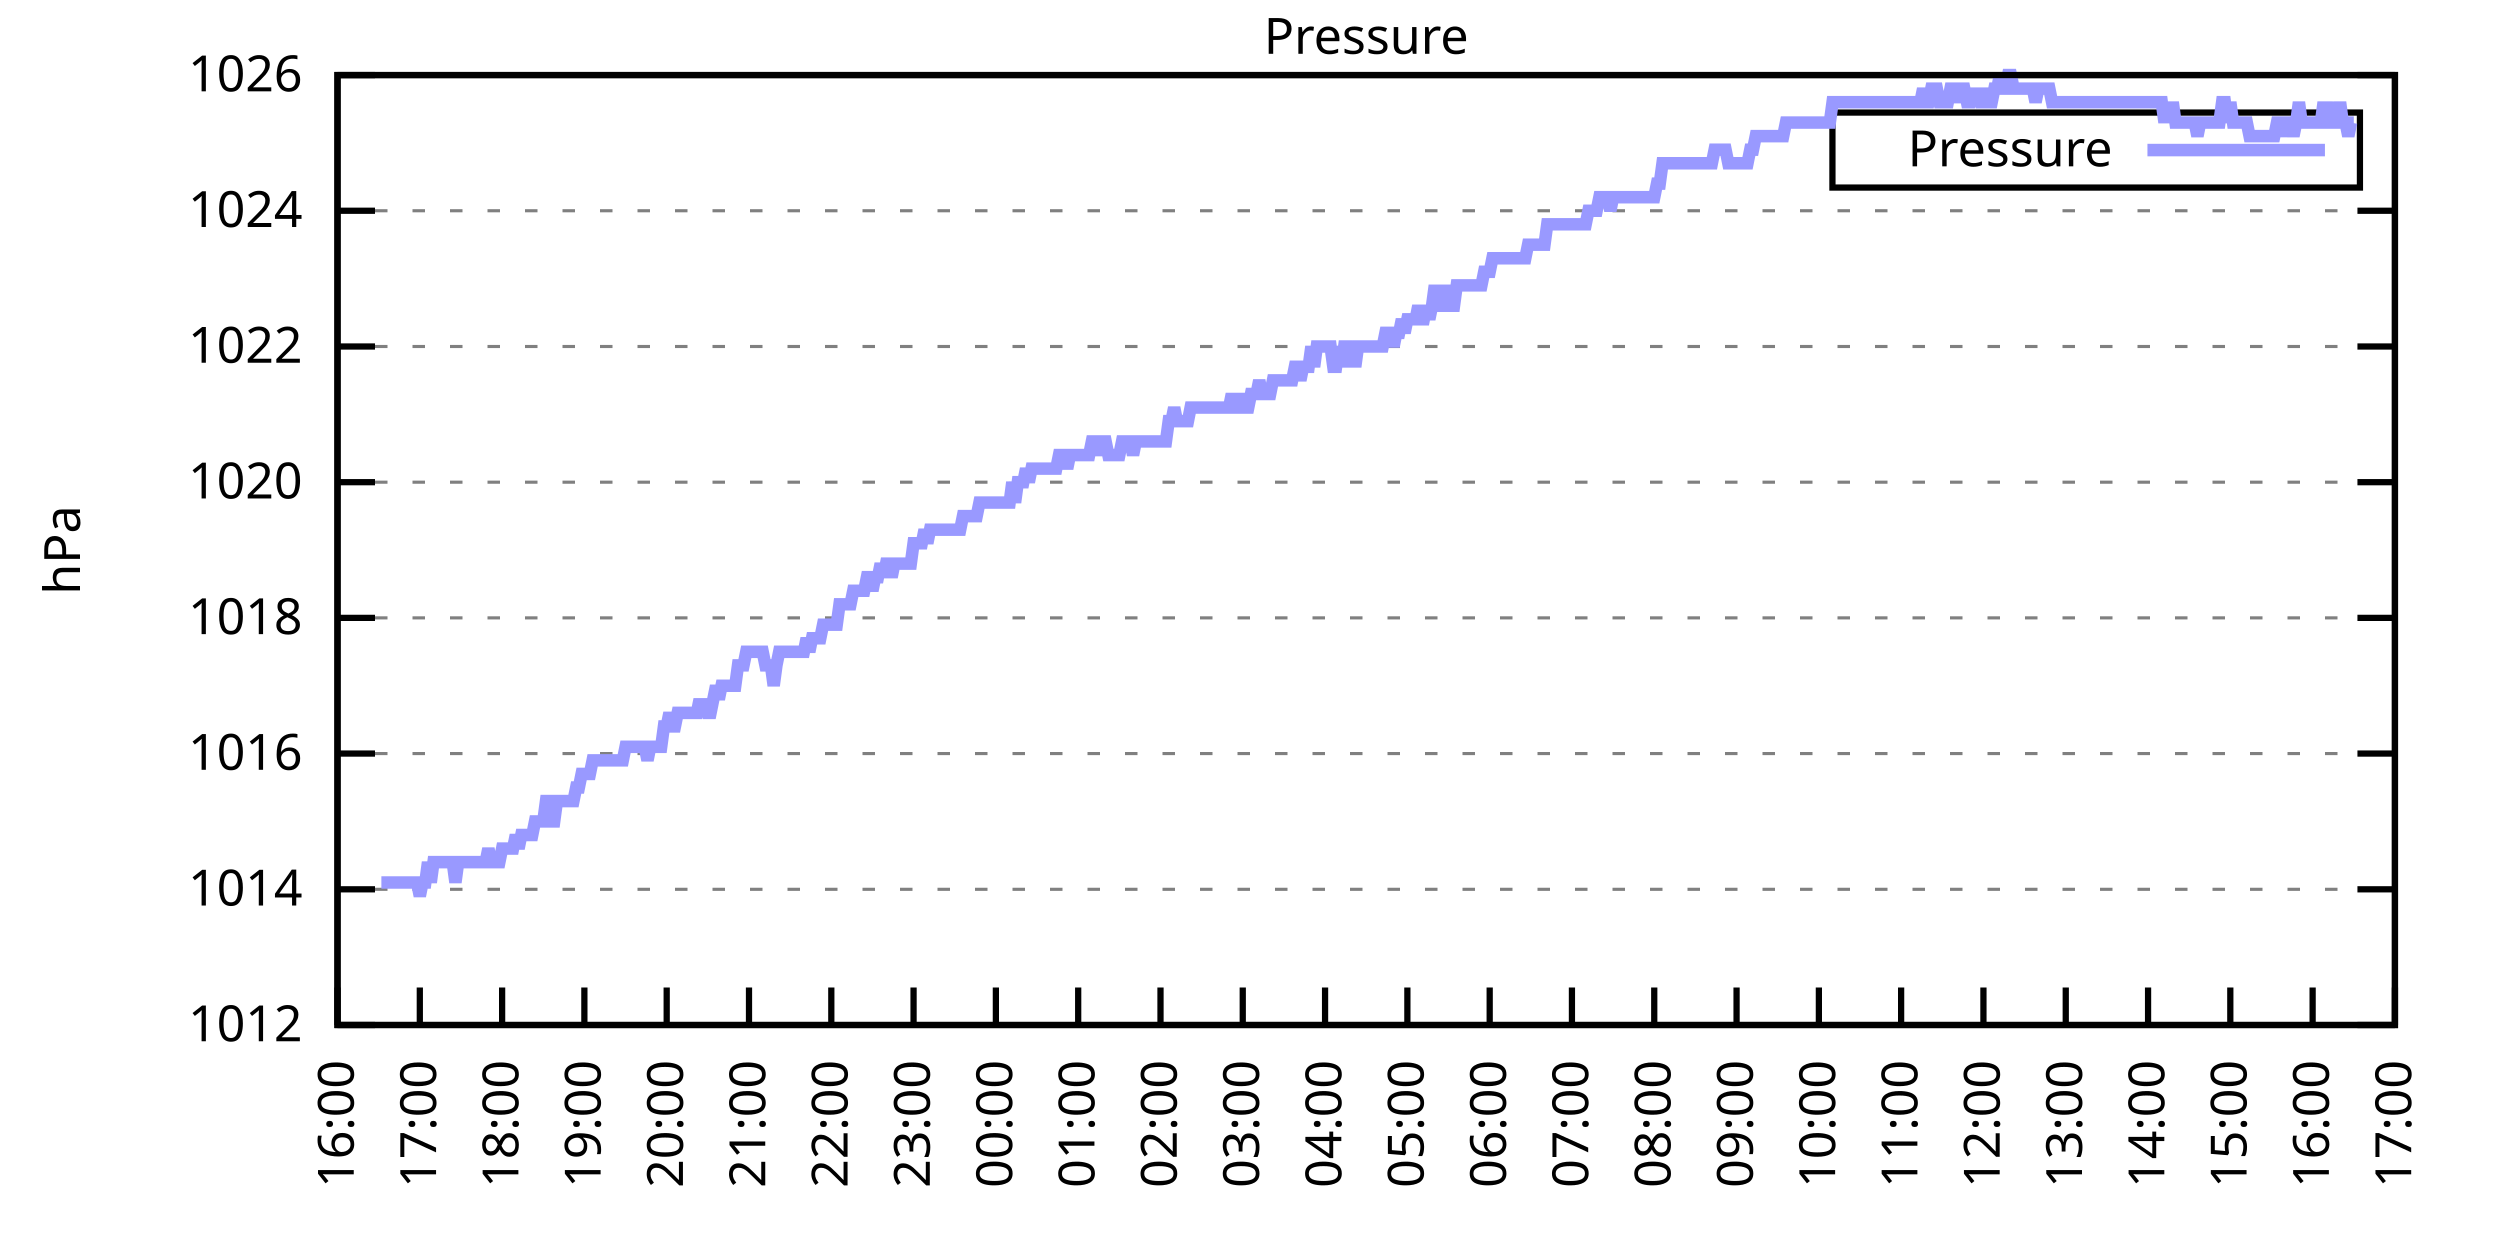
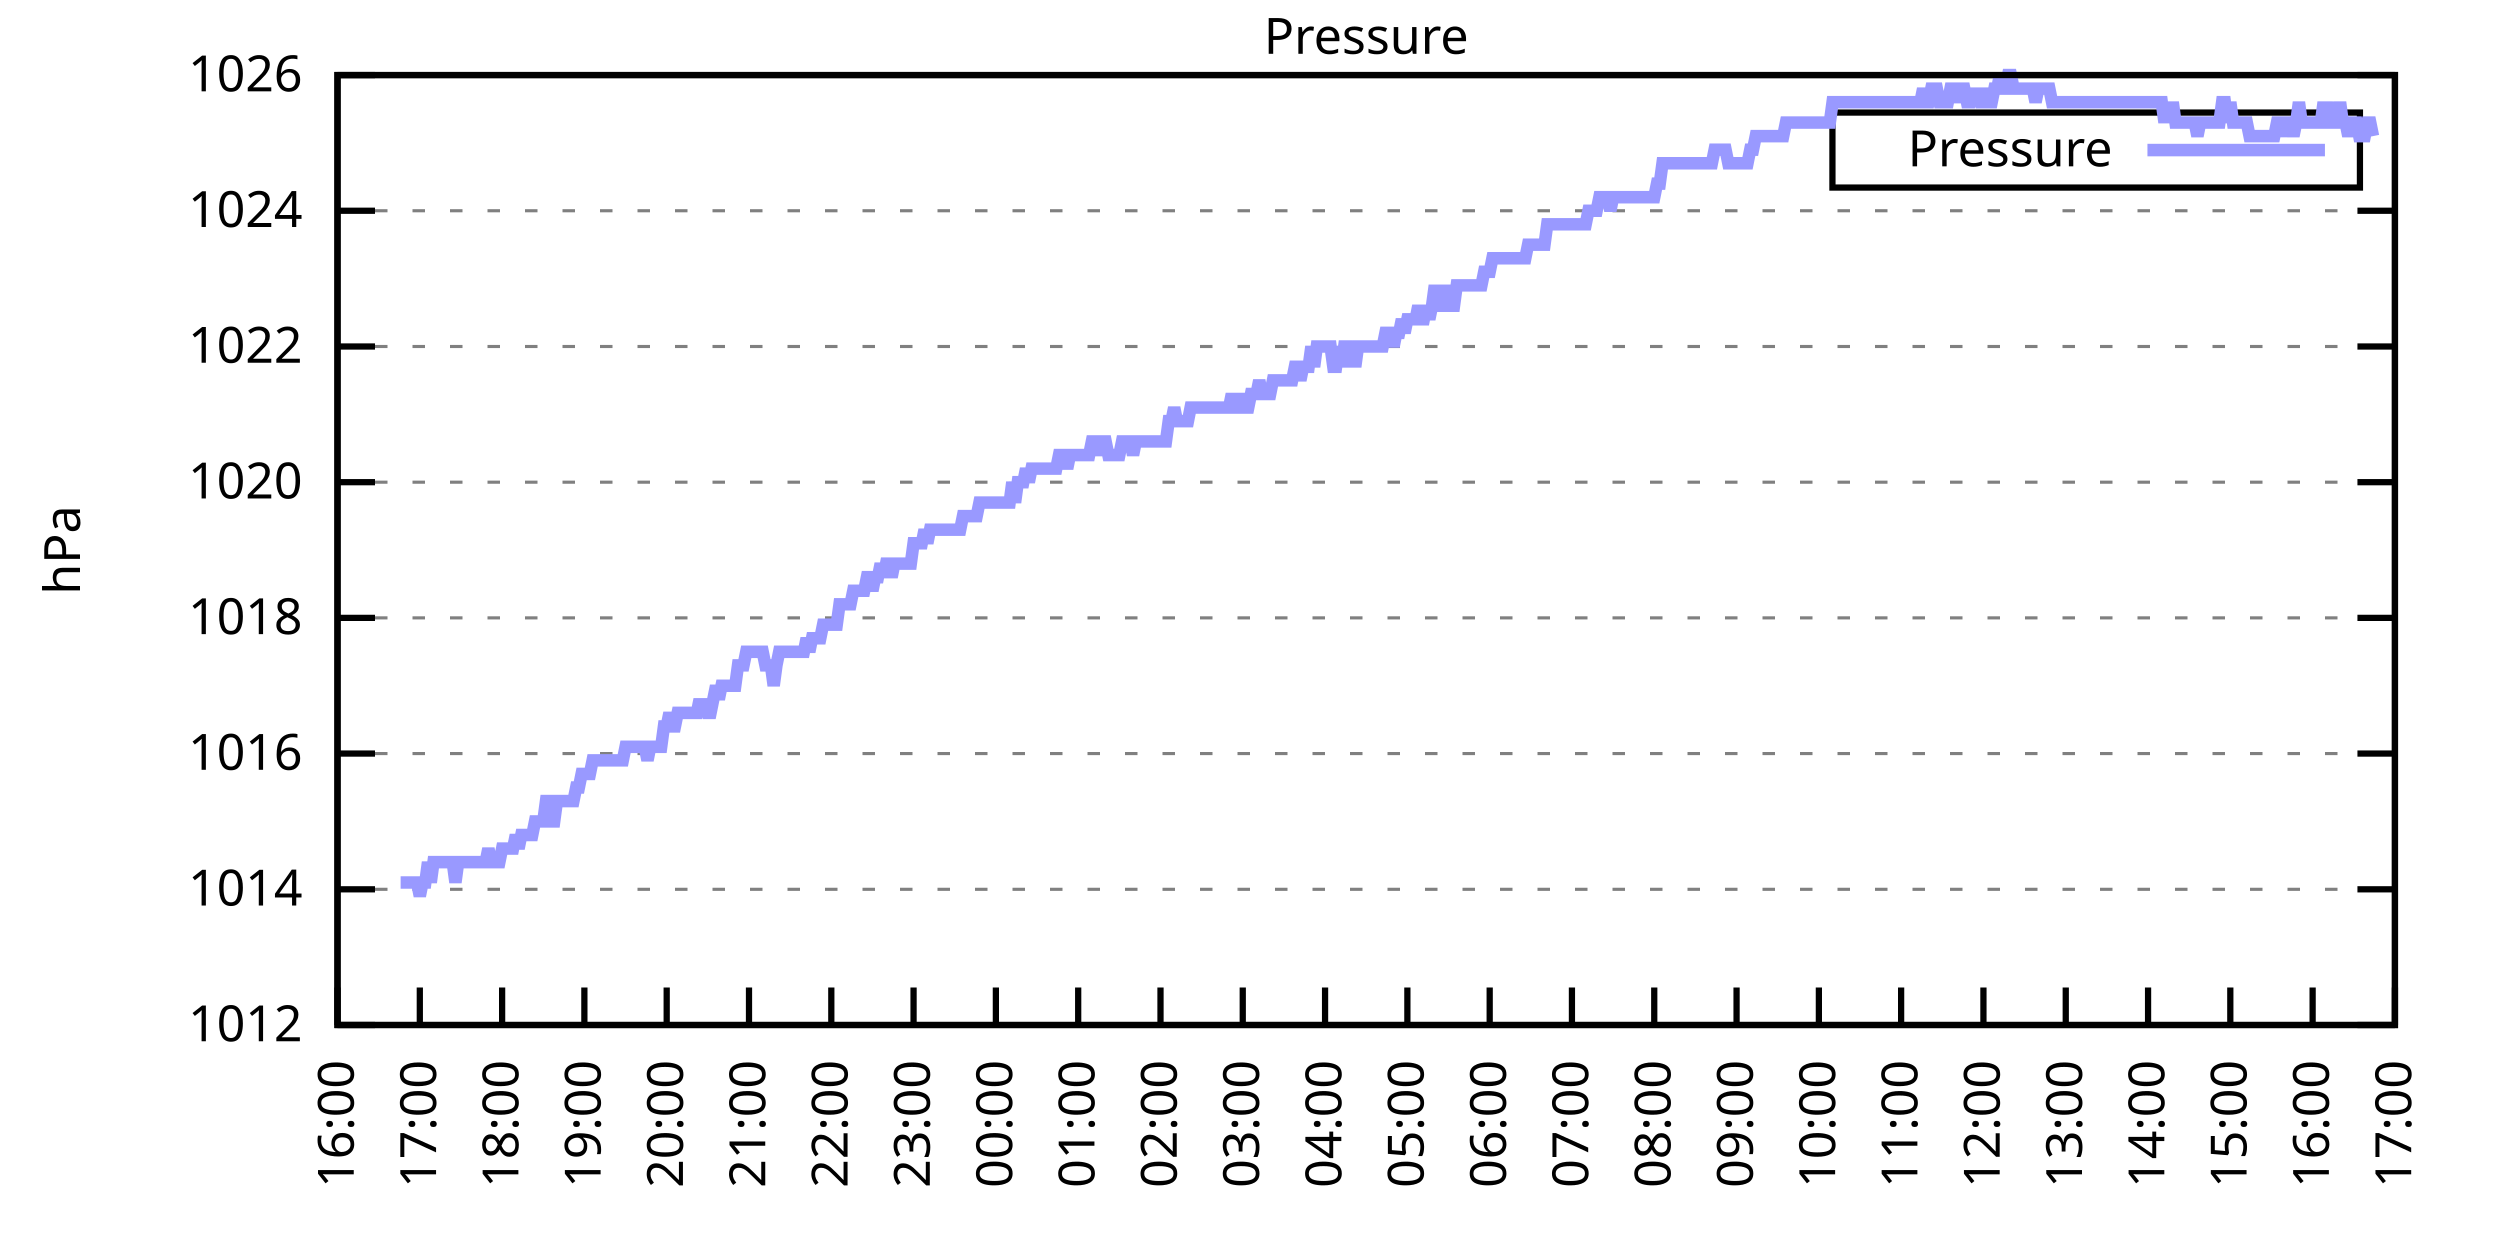
<svg xmlns="http://www.w3.org/2000/svg" xmlns:xlink="http://www.w3.org/1999/xlink" width="400" height="200" viewBox="0 0 400 200">
  <g id="gnuplot_canvas">
    <rect x="0" y="0" width="400" height="200" fill="none" />
    <defs>
      <circle id="gpDot" r="0.5" stroke-width="0.5" stroke="currentColor" />
      <path id="gpPt0" stroke-width="0.333" stroke="currentColor" d="M-1,0 h2 M0,-1 v2" />
      <path id="gpPt1" stroke-width="0.333" stroke="currentColor" d="M-1,-1 L1,1 M1,-1 L-1,1" />
      <path id="gpPt2" stroke-width="0.333" stroke="currentColor" d="M-1,0 L1,0 M0,-1 L0,1 M-1,-1 L1,1 M-1,1 L1,-1" />
      <rect id="gpPt3" stroke-width="0.333" stroke="currentColor" x="-1" y="-1" width="2" height="2" />
      <rect id="gpPt4" stroke-width="0.333" stroke="currentColor" fill="currentColor" x="-1" y="-1" width="2" height="2" />
      <circle id="gpPt5" stroke-width="0.333" stroke="currentColor" cx="0" cy="0" r="1" />
      <use xlink:href="#gpPt5" id="gpPt6" fill="currentColor" stroke="none" />
      <path id="gpPt7" stroke-width="0.333" stroke="currentColor" d="M0,-1.33 L-1.33,0.67 L1.33,0.67 z" />
      <use xlink:href="#gpPt7" id="gpPt8" fill="currentColor" stroke="none" />
      <use xlink:href="#gpPt7" id="gpPt9" stroke="currentColor" transform="rotate(180)" />
      <use xlink:href="#gpPt9" id="gpPt10" fill="currentColor" stroke="none" />
      <use xlink:href="#gpPt3" id="gpPt11" stroke="currentColor" transform="rotate(45)" />
      <use xlink:href="#gpPt11" id="gpPt12" fill="currentColor" stroke="none" />
      <path id="gpPt13" stroke-width="0.333" stroke="currentColor" d="M0,1.330 L1.265,0.411 L0.782,-1.067 L-0.782,-1.076 L-1.265,0.411 z" />
      <use xlink:href="#gpPt13" id="gpPt14" fill="currentColor" stroke="none" />
      <filter id="textbox" filterUnits="objectBoundingBox" x="0" y="0" height="1" width="1">
        <feFlood flood-color="white" flood-opacity="1" result="bgnd" />
        <feComposite in="SourceGraphic" in2="bgnd" operator="atop" />
      </filter>
      <filter id="greybox" filterUnits="objectBoundingBox" x="0" y="0" height="1" width="1">
        <feFlood flood-color="lightgrey" flood-opacity="1" result="grey" />
        <feComposite in="SourceGraphic" in2="grey" operator="atop" />
      </filter>
    </defs>
    <g fill="none" color="white" stroke="currentColor" stroke-width="1.00" stroke-linecap="butt" stroke-linejoin="miter">
</g>
    <g fill="none" color="black" stroke="currentColor" stroke-width="1.00" stroke-linecap="butt" stroke-linejoin="miter">
      <g stroke="none" shape-rendering="crispEdges">
        <polygon fill="rgb(255, 255, 255)" points="54.00,164.00 383.18,164.00 383.18,12.02 54.00,12.02 " />
      </g>
    </g>
    <g fill="none" color="black" stroke="currentColor" stroke-width="1.00" stroke-linecap="butt" stroke-linejoin="miter">
</g>
    <g fill="none" color="black" stroke="black" stroke-width="0.50" stroke-linecap="butt" stroke-linejoin="miter">
</g>
    <g fill="none" color="gray" stroke="currentColor" stroke-width="0.50" stroke-linecap="butt" stroke-linejoin="miter">
      <path stroke="gray" stroke-dasharray="2,4" class="gridline" d="M54.00,164.00 L383.19,164.00  " />
    </g>
    <g fill="none" color="gray" stroke="gray" stroke-width="1.00" stroke-linecap="butt" stroke-linejoin="miter">
</g>
    <g fill="none" color="black" stroke="currentColor" stroke-width="1.00" stroke-linecap="butt" stroke-linejoin="miter">
      <path stroke="black" d="M54.00,164.00 L60.00,164.00 M383.19,164.00 L377.19,164.00  " />
      <g transform="translate(48.40,166.60)" stroke="none" fill="black" font-family="Sans" font-size="8.00" text-anchor="end">
        <text>
          <tspan font-family="Sans"> 1012</tspan>
        </text>
      </g>
    </g>
    <g fill="none" color="black" stroke="currentColor" stroke-width="1.00" stroke-linecap="butt" stroke-linejoin="miter">
</g>
    <g fill="none" color="black" stroke="black" stroke-width="0.50" stroke-linecap="butt" stroke-linejoin="miter">
</g>
    <g fill="none" color="gray" stroke="currentColor" stroke-width="0.50" stroke-linecap="butt" stroke-linejoin="miter">
      <path stroke="gray" stroke-dasharray="2,4" class="gridline" d="M54.00,142.29 L383.19,142.29  " />
    </g>
    <g fill="none" color="gray" stroke="gray" stroke-width="1.00" stroke-linecap="butt" stroke-linejoin="miter">
</g>
    <g fill="none" color="black" stroke="currentColor" stroke-width="1.00" stroke-linecap="butt" stroke-linejoin="miter">
      <path stroke="black" d="M54.00,142.29 L60.00,142.29 M383.19,142.29 L377.19,142.29  " />
      <g transform="translate(48.40,144.89)" stroke="none" fill="black" font-family="Sans" font-size="8.00" text-anchor="end">
        <text>
          <tspan font-family="Sans"> 1014</tspan>
        </text>
      </g>
    </g>
    <g fill="none" color="black" stroke="currentColor" stroke-width="1.00" stroke-linecap="butt" stroke-linejoin="miter">
</g>
    <g fill="none" color="black" stroke="black" stroke-width="0.50" stroke-linecap="butt" stroke-linejoin="miter">
</g>
    <g fill="none" color="gray" stroke="currentColor" stroke-width="0.50" stroke-linecap="butt" stroke-linejoin="miter">
      <path stroke="gray" stroke-dasharray="2,4" class="gridline" d="M54.00,120.57 L383.19,120.57  " />
    </g>
    <g fill="none" color="gray" stroke="gray" stroke-width="1.00" stroke-linecap="butt" stroke-linejoin="miter">
</g>
    <g fill="none" color="black" stroke="currentColor" stroke-width="1.00" stroke-linecap="butt" stroke-linejoin="miter">
      <path stroke="black" d="M54.00,120.57 L60.00,120.57 M383.19,120.57 L377.19,120.57  " />
      <g transform="translate(48.40,123.17)" stroke="none" fill="black" font-family="Sans" font-size="8.00" text-anchor="end">
        <text>
          <tspan font-family="Sans"> 1016</tspan>
        </text>
      </g>
    </g>
    <g fill="none" color="black" stroke="currentColor" stroke-width="1.00" stroke-linecap="butt" stroke-linejoin="miter">
</g>
    <g fill="none" color="black" stroke="black" stroke-width="0.50" stroke-linecap="butt" stroke-linejoin="miter">
</g>
    <g fill="none" color="gray" stroke="currentColor" stroke-width="0.50" stroke-linecap="butt" stroke-linejoin="miter">
      <path stroke="gray" stroke-dasharray="2,4" class="gridline" d="M54.00,98.86 L383.19,98.86  " />
    </g>
    <g fill="none" color="gray" stroke="gray" stroke-width="1.00" stroke-linecap="butt" stroke-linejoin="miter">
</g>
    <g fill="none" color="black" stroke="currentColor" stroke-width="1.00" stroke-linecap="butt" stroke-linejoin="miter">
      <path stroke="black" d="M54.00,98.86 L60.00,98.86 M383.19,98.86 L377.19,98.86  " />
      <g transform="translate(48.40,101.46)" stroke="none" fill="black" font-family="Sans" font-size="8.00" text-anchor="end">
        <text>
          <tspan font-family="Sans"> 1018</tspan>
        </text>
      </g>
    </g>
    <g fill="none" color="black" stroke="currentColor" stroke-width="1.00" stroke-linecap="butt" stroke-linejoin="miter">
</g>
    <g fill="none" color="black" stroke="black" stroke-width="0.50" stroke-linecap="butt" stroke-linejoin="miter">
</g>
    <g fill="none" color="gray" stroke="currentColor" stroke-width="0.50" stroke-linecap="butt" stroke-linejoin="miter">
      <path stroke="gray" stroke-dasharray="2,4" class="gridline" d="M54.00,77.15 L383.19,77.15  " />
    </g>
    <g fill="none" color="gray" stroke="gray" stroke-width="1.00" stroke-linecap="butt" stroke-linejoin="miter">
</g>
    <g fill="none" color="black" stroke="currentColor" stroke-width="1.00" stroke-linecap="butt" stroke-linejoin="miter">
      <path stroke="black" d="M54.00,77.15 L60.00,77.15 M383.19,77.15 L377.19,77.15  " />
      <g transform="translate(48.40,79.75)" stroke="none" fill="black" font-family="Sans" font-size="8.00" text-anchor="end">
        <text>
          <tspan font-family="Sans"> 1020</tspan>
        </text>
      </g>
    </g>
    <g fill="none" color="black" stroke="currentColor" stroke-width="1.00" stroke-linecap="butt" stroke-linejoin="miter">
</g>
    <g fill="none" color="black" stroke="black" stroke-width="0.50" stroke-linecap="butt" stroke-linejoin="miter">
</g>
    <g fill="none" color="gray" stroke="currentColor" stroke-width="0.50" stroke-linecap="butt" stroke-linejoin="miter">
      <path stroke="gray" stroke-dasharray="2,4" class="gridline" d="M54.00,55.44 L383.19,55.44  " />
    </g>
    <g fill="none" color="gray" stroke="gray" stroke-width="1.00" stroke-linecap="butt" stroke-linejoin="miter">
</g>
    <g fill="none" color="black" stroke="currentColor" stroke-width="1.00" stroke-linecap="butt" stroke-linejoin="miter">
      <path stroke="black" d="M54.00,55.44 L60.00,55.44 M383.19,55.44 L377.19,55.44  " />
      <g transform="translate(48.40,58.04)" stroke="none" fill="black" font-family="Sans" font-size="8.00" text-anchor="end">
        <text>
          <tspan font-family="Sans"> 1022</tspan>
        </text>
      </g>
    </g>
    <g fill="none" color="black" stroke="currentColor" stroke-width="1.00" stroke-linecap="butt" stroke-linejoin="miter">
</g>
    <g fill="none" color="black" stroke="black" stroke-width="0.50" stroke-linecap="butt" stroke-linejoin="miter">
</g>
    <g fill="none" color="gray" stroke="currentColor" stroke-width="0.50" stroke-linecap="butt" stroke-linejoin="miter">
      <path stroke="gray" stroke-dasharray="2,4" class="gridline" d="M54.00,33.72 L383.19,33.72  " />
    </g>
    <g fill="none" color="gray" stroke="gray" stroke-width="1.00" stroke-linecap="butt" stroke-linejoin="miter">
</g>
    <g fill="none" color="black" stroke="currentColor" stroke-width="1.00" stroke-linecap="butt" stroke-linejoin="miter">
      <path stroke="black" d="M54.00,33.72 L60.00,33.72 M383.19,33.72 L377.19,33.72  " />
      <g transform="translate(48.40,36.32)" stroke="none" fill="black" font-family="Sans" font-size="8.00" text-anchor="end">
        <text>
          <tspan font-family="Sans"> 1024</tspan>
        </text>
      </g>
    </g>
    <g fill="none" color="black" stroke="currentColor" stroke-width="1.00" stroke-linecap="butt" stroke-linejoin="miter">
</g>
    <g fill="none" color="black" stroke="black" stroke-width="0.50" stroke-linecap="butt" stroke-linejoin="miter">
</g>
    <g fill="none" color="gray" stroke="currentColor" stroke-width="0.50" stroke-linecap="butt" stroke-linejoin="miter">
      <path stroke="gray" stroke-dasharray="2,4" class="gridline" d="M54.00,12.01 L383.19,12.01  " />
    </g>
    <g fill="none" color="gray" stroke="gray" stroke-width="1.00" stroke-linecap="butt" stroke-linejoin="miter">
</g>
    <g fill="none" color="black" stroke="currentColor" stroke-width="1.00" stroke-linecap="butt" stroke-linejoin="miter">
      <path stroke="black" d="M54.00,12.01 L60.00,12.01 M383.19,12.01 L377.19,12.01  " />
      <g transform="translate(48.40,14.61)" stroke="none" fill="black" font-family="Sans" font-size="8.00" text-anchor="end">
        <text>
          <tspan font-family="Sans"> 1026</tspan>
        </text>
      </g>
    </g>
    <g fill="none" color="black" stroke="currentColor" stroke-width="1.00" stroke-linecap="butt" stroke-linejoin="miter">
      <path stroke="black" d="M54.00,164.00 L54.00,158.00  " />
      <g transform="translate(56.60,169.60) rotate(270.00)" stroke="none" fill="black" font-family="Sans" font-size="8.00" text-anchor="end">
        <text>
          <tspan font-family="Sans">16:00</tspan>
        </text>
      </g>
    </g>
    <g fill="none" color="black" stroke="currentColor" stroke-width="1.00" stroke-linecap="butt" stroke-linejoin="miter">
      <path stroke="black" d="M67.17,164.00 L67.17,158.00  " />
      <g transform="translate(69.77,169.60) rotate(270.00)" stroke="none" fill="black" font-family="Sans" font-size="8.00" text-anchor="end">
        <text>
          <tspan font-family="Sans">17:00</tspan>
        </text>
      </g>
    </g>
    <g fill="none" color="black" stroke="currentColor" stroke-width="1.00" stroke-linecap="butt" stroke-linejoin="miter">
      <path stroke="black" d="M80.34,164.00 L80.34,158.00  " />
      <g transform="translate(82.94,169.60) rotate(270.00)" stroke="none" fill="black" font-family="Sans" font-size="8.00" text-anchor="end">
        <text>
          <tspan font-family="Sans">18:00</tspan>
        </text>
      </g>
    </g>
    <g fill="none" color="black" stroke="currentColor" stroke-width="1.00" stroke-linecap="butt" stroke-linejoin="miter">
      <path stroke="black" d="M93.50,164.00 L93.50,158.00  " />
      <g transform="translate(96.10,169.60) rotate(270.00)" stroke="none" fill="black" font-family="Sans" font-size="8.00" text-anchor="end">
        <text>
          <tspan font-family="Sans">19:00</tspan>
        </text>
      </g>
    </g>
    <g fill="none" color="black" stroke="currentColor" stroke-width="1.00" stroke-linecap="butt" stroke-linejoin="miter">
      <path stroke="black" d="M106.67,164.00 L106.67,158.00  " />
      <g transform="translate(109.27,169.60) rotate(270.00)" stroke="none" fill="black" font-family="Sans" font-size="8.00" text-anchor="end">
        <text>
          <tspan font-family="Sans">20:00</tspan>
        </text>
      </g>
    </g>
    <g fill="none" color="black" stroke="currentColor" stroke-width="1.00" stroke-linecap="butt" stroke-linejoin="miter">
      <path stroke="black" d="M119.84,164.00 L119.84,158.00  " />
      <g transform="translate(122.44,169.60) rotate(270.00)" stroke="none" fill="black" font-family="Sans" font-size="8.00" text-anchor="end">
        <text>
          <tspan font-family="Sans">21:00</tspan>
        </text>
      </g>
    </g>
    <g fill="none" color="black" stroke="currentColor" stroke-width="1.00" stroke-linecap="butt" stroke-linejoin="miter">
      <path stroke="black" d="M133.01,164.00 L133.01,158.00  " />
      <g transform="translate(135.61,169.60) rotate(270.00)" stroke="none" fill="black" font-family="Sans" font-size="8.00" text-anchor="end">
        <text>
          <tspan font-family="Sans">22:00</tspan>
        </text>
      </g>
    </g>
    <g fill="none" color="black" stroke="currentColor" stroke-width="1.00" stroke-linecap="butt" stroke-linejoin="miter">
      <path stroke="black" d="M146.17,164.00 L146.17,158.00  " />
      <g transform="translate(148.77,169.60) rotate(270.00)" stroke="none" fill="black" font-family="Sans" font-size="8.00" text-anchor="end">
        <text>
          <tspan font-family="Sans">23:00</tspan>
        </text>
      </g>
    </g>
    <g fill="none" color="black" stroke="currentColor" stroke-width="1.00" stroke-linecap="butt" stroke-linejoin="miter">
      <path stroke="black" d="M159.34,164.00 L159.34,158.00  " />
      <g transform="translate(161.94,169.60) rotate(270.00)" stroke="none" fill="black" font-family="Sans" font-size="8.00" text-anchor="end">
        <text>
          <tspan font-family="Sans">00:00</tspan>
        </text>
      </g>
    </g>
    <g fill="none" color="black" stroke="currentColor" stroke-width="1.00" stroke-linecap="butt" stroke-linejoin="miter">
      <path stroke="black" d="M172.51,164.00 L172.51,158.00  " />
      <g transform="translate(175.11,169.60) rotate(270.00)" stroke="none" fill="black" font-family="Sans" font-size="8.00" text-anchor="end">
        <text>
          <tspan font-family="Sans">01:00</tspan>
        </text>
      </g>
    </g>
    <g fill="none" color="black" stroke="currentColor" stroke-width="1.00" stroke-linecap="butt" stroke-linejoin="miter">
      <path stroke="black" d="M185.68,164.00 L185.68,158.00  " />
      <g transform="translate(188.28,169.60) rotate(270.00)" stroke="none" fill="black" font-family="Sans" font-size="8.00" text-anchor="end">
        <text>
          <tspan font-family="Sans">02:00</tspan>
        </text>
      </g>
    </g>
    <g fill="none" color="black" stroke="currentColor" stroke-width="1.00" stroke-linecap="butt" stroke-linejoin="miter">
      <path stroke="black" d="M198.84,164.00 L198.84,158.00  " />
      <g transform="translate(201.44,169.60) rotate(270.00)" stroke="none" fill="black" font-family="Sans" font-size="8.00" text-anchor="end">
        <text>
          <tspan font-family="Sans">03:00</tspan>
        </text>
      </g>
    </g>
    <g fill="none" color="black" stroke="currentColor" stroke-width="1.00" stroke-linecap="butt" stroke-linejoin="miter">
      <path stroke="black" d="M212.01,164.00 L212.01,158.00  " />
      <g transform="translate(214.61,169.60) rotate(270.00)" stroke="none" fill="black" font-family="Sans" font-size="8.00" text-anchor="end">
        <text>
          <tspan font-family="Sans">04:00</tspan>
        </text>
      </g>
    </g>
    <g fill="none" color="black" stroke="currentColor" stroke-width="1.00" stroke-linecap="butt" stroke-linejoin="miter">
      <path stroke="black" d="M225.18,164.00 L225.18,158.00  " />
      <g transform="translate(227.78,169.60) rotate(270.00)" stroke="none" fill="black" font-family="Sans" font-size="8.00" text-anchor="end">
        <text>
          <tspan font-family="Sans">05:00</tspan>
        </text>
      </g>
    </g>
    <g fill="none" color="black" stroke="currentColor" stroke-width="1.00" stroke-linecap="butt" stroke-linejoin="miter">
      <path stroke="black" d="M238.35,164.00 L238.35,158.00  " />
      <g transform="translate(240.95,169.60) rotate(270.00)" stroke="none" fill="black" font-family="Sans" font-size="8.00" text-anchor="end">
        <text>
          <tspan font-family="Sans">06:00</tspan>
        </text>
      </g>
    </g>
    <g fill="none" color="black" stroke="currentColor" stroke-width="1.00" stroke-linecap="butt" stroke-linejoin="miter">
      <path stroke="black" d="M251.51,164.00 L251.51,158.00  " />
      <g transform="translate(254.11,169.60) rotate(270.00)" stroke="none" fill="black" font-family="Sans" font-size="8.00" text-anchor="end">
        <text>
          <tspan font-family="Sans">07:00</tspan>
        </text>
      </g>
    </g>
    <g fill="none" color="black" stroke="currentColor" stroke-width="1.00" stroke-linecap="butt" stroke-linejoin="miter">
      <path stroke="black" d="M264.68,164.00 L264.68,158.00  " />
      <g transform="translate(267.28,169.60) rotate(270.00)" stroke="none" fill="black" font-family="Sans" font-size="8.00" text-anchor="end">
        <text>
          <tspan font-family="Sans">08:00</tspan>
        </text>
      </g>
    </g>
    <g fill="none" color="black" stroke="currentColor" stroke-width="1.00" stroke-linecap="butt" stroke-linejoin="miter">
      <path stroke="black" d="M277.85,164.00 L277.85,158.00  " />
      <g transform="translate(280.45,169.60) rotate(270.00)" stroke="none" fill="black" font-family="Sans" font-size="8.00" text-anchor="end">
        <text>
          <tspan font-family="Sans">09:00</tspan>
        </text>
      </g>
    </g>
    <g fill="none" color="black" stroke="currentColor" stroke-width="1.00" stroke-linecap="butt" stroke-linejoin="miter">
      <path stroke="black" d="M291.02,164.00 L291.02,158.00  " />
      <g transform="translate(293.62,169.60) rotate(270.00)" stroke="none" fill="black" font-family="Sans" font-size="8.00" text-anchor="end">
        <text>
          <tspan font-family="Sans">10:00</tspan>
        </text>
      </g>
    </g>
    <g fill="none" color="black" stroke="currentColor" stroke-width="1.00" stroke-linecap="butt" stroke-linejoin="miter">
      <path stroke="black" d="M304.18,164.00 L304.18,158.00  " />
      <g transform="translate(306.78,169.60) rotate(270.00)" stroke="none" fill="black" font-family="Sans" font-size="8.00" text-anchor="end">
        <text>
          <tspan font-family="Sans">11:00</tspan>
        </text>
      </g>
    </g>
    <g fill="none" color="black" stroke="currentColor" stroke-width="1.00" stroke-linecap="butt" stroke-linejoin="miter">
      <path stroke="black" d="M317.35,164.00 L317.35,158.00  " />
      <g transform="translate(319.95,169.60) rotate(270.00)" stroke="none" fill="black" font-family="Sans" font-size="8.00" text-anchor="end">
        <text>
          <tspan font-family="Sans">12:00</tspan>
        </text>
      </g>
    </g>
    <g fill="none" color="black" stroke="currentColor" stroke-width="1.00" stroke-linecap="butt" stroke-linejoin="miter">
      <path stroke="black" d="M330.52,164.00 L330.52,158.00  " />
      <g transform="translate(333.12,169.60) rotate(270.00)" stroke="none" fill="black" font-family="Sans" font-size="8.00" text-anchor="end">
        <text>
          <tspan font-family="Sans">13:00</tspan>
        </text>
      </g>
    </g>
    <g fill="none" color="black" stroke="currentColor" stroke-width="1.00" stroke-linecap="butt" stroke-linejoin="miter">
      <path stroke="black" d="M343.69,164.00 L343.69,158.00  " />
      <g transform="translate(346.29,169.60) rotate(270.00)" stroke="none" fill="black" font-family="Sans" font-size="8.00" text-anchor="end">
        <text>
          <tspan font-family="Sans">14:00</tspan>
        </text>
      </g>
    </g>
    <g fill="none" color="black" stroke="currentColor" stroke-width="1.00" stroke-linecap="butt" stroke-linejoin="miter">
      <path stroke="black" d="M356.85,164.00 L356.85,158.00  " />
      <g transform="translate(359.45,169.60) rotate(270.00)" stroke="none" fill="black" font-family="Sans" font-size="8.00" text-anchor="end">
        <text>
          <tspan font-family="Sans">15:00</tspan>
        </text>
      </g>
    </g>
    <g fill="none" color="black" stroke="currentColor" stroke-width="1.00" stroke-linecap="butt" stroke-linejoin="miter">
      <path stroke="black" d="M370.02,164.00 L370.02,158.00  " />
      <g transform="translate(372.62,169.60) rotate(270.00)" stroke="none" fill="black" font-family="Sans" font-size="8.00" text-anchor="end">
        <text>
          <tspan font-family="Sans">16:00</tspan>
        </text>
      </g>
    </g>
    <g fill="none" color="black" stroke="currentColor" stroke-width="1.00" stroke-linecap="butt" stroke-linejoin="miter">
      <path stroke="black" d="M383.19,164.00 L383.19,158.00  " />
      <g transform="translate(385.79,169.60) rotate(270.00)" stroke="none" fill="black" font-family="Sans" font-size="8.00" text-anchor="end">
        <text>
          <tspan font-family="Sans">17:00</tspan>
        </text>
      </g>
    </g>
    <g fill="none" color="black" stroke="currentColor" stroke-width="1.00" stroke-linecap="butt" stroke-linejoin="miter">
</g>
    <g fill="none" color="black" stroke="currentColor" stroke-width="1.00" stroke-linecap="butt" stroke-linejoin="miter">
      <path stroke="black" d="M54.00,12.01 L54.00,164.00 L383.19,164.00 L383.19,12.01 L54.00,12.01 Z  " />
    </g>
    <g fill="none" color="black" stroke="currentColor" stroke-width="1.00" stroke-linecap="butt" stroke-linejoin="miter">
</g>
    <g fill="none" color="black" stroke="currentColor" stroke-width="1.00" stroke-linecap="butt" stroke-linejoin="miter">
      <path stroke="black" d="M293.19,30.01 L293.19,18.01 L377.59,18.01 L377.59,30.01 L293.19,30.01 Z  " />
    </g>
    <g id="Pressure_plot_1">
      <g fill="none" color="white" stroke="black" stroke-width="2.00" stroke-linecap="butt" stroke-linejoin="miter">
</g>
      <g fill="none" color="black" stroke="currentColor" stroke-width="2.00" stroke-linecap="butt" stroke-linejoin="miter">
        <g transform="translate(337.99,26.61)" stroke="none" fill="black" font-family="Sans" font-size="8.00" text-anchor="end">
          <text>
            <tspan font-family="Sans">Pressure</tspan>
          </text>
        </g>
      </g>
      <g fill="none" color="black" stroke="currentColor" stroke-width="2.00" stroke-linecap="butt" stroke-linejoin="miter">
-         <path stroke="rgb(153, 153, 255)" d="M343.59,24.01 L371.99,24.01 M61.02,141.20 L61.46,141.20 L61.90,141.20 L62.34,141.20 L62.78,141.20 L63.22,141.20   L63.66,141.20 L64.10,141.20 L64.53,141.20 L64.97,141.20 L65.41,141.20 L65.85,141.20 L66.29,141.20 L66.73,141.20   L67.17,143.37 L67.61,141.20 L68.05,141.20 L68.48,137.94 L68.92,141.20 L69.36,137.94 L69.80,137.94 L70.24,137.94   L70.68,137.94 L71.12,137.94 L71.56,137.94 L72.00,137.94 L72.43,137.94 L72.87,141.20 L73.31,137.94 L73.75,137.94   L74.19,137.94 L74.63,137.94 L75.07,137.94 L75.51,137.94 L75.95,137.94 L76.38,137.94 L76.82,137.94 L77.26,137.94   L77.70,137.94 L78.14,135.77 L78.58,137.94 L79.02,137.94 L79.46,137.94 L79.90,137.94 L80.34,135.77 L80.77,135.77   L81.21,135.77 L81.65,135.77 L82.09,135.77 L82.53,133.60 L82.97,135.77 L83.41,133.60 L83.85,133.60 L84.29,133.60   L84.72,133.60 L85.16,133.60 L85.60,131.43 L86.04,131.43 L86.48,131.43 L86.92,131.43 L87.36,128.17 L87.80,128.17   L88.24,131.43 L88.67,131.43 L89.11,128.17 L89.55,128.17 L89.99,128.17 L90.43,128.17 L90.87,128.17 L91.31,128.17   L91.75,128.17 L92.19,126.00 L92.62,126.00 L93.06,123.83 L93.50,123.83 L93.94,123.83 L94.38,123.83 L94.82,121.66   L95.26,121.66 L95.70,121.66 L96.14,121.66 L96.58,121.66 L97.01,121.66 L97.45,121.66 L97.89,121.66 L98.33,121.66   L98.77,121.66 L99.21,121.66 L99.65,121.66 L100.09,119.49 L100.53,119.49 L100.96,119.49 L101.40,119.49 L101.84,119.49   L102.28,119.49 L102.72,119.49 L103.16,119.49 L103.60,121.66 L104.04,119.49 L104.48,119.49 L104.91,119.49 L105.35,119.49   L105.79,119.49 L106.23,116.23 L106.67,116.23 L107.11,114.06 L107.55,116.23 L107.99,116.23 L108.43,114.06 L108.87,114.06   L109.30,114.06 L109.74,114.06 L110.18,114.06 L110.62,114.06 L111.06,114.06 L111.50,114.06 L111.94,111.89 L112.38,114.06   L112.82,111.89 L113.25,114.06 L113.69,114.06 L114.13,111.89 L114.57,109.72 L115.01,111.89 L115.45,109.72 L115.89,109.72   L116.33,109.72 L116.77,109.72 L117.20,109.72 L117.64,109.72 L118.08,106.46 L118.52,106.46 L118.96,106.46 L119.40,104.29   L119.84,104.29 L120.28,104.29 L120.72,104.29 L121.15,104.29 L121.59,104.29 L122.03,104.29 L122.47,106.46 L122.91,106.46   L123.35,106.46 L123.79,109.72 L124.23,106.46 L124.67,104.29 L125.11,104.29 L125.54,104.29 L125.98,104.29 L126.42,104.29   L126.86,104.29 L127.30,104.29 L127.74,104.29 L128.18,104.29 L128.62,104.29 L129.06,102.12 L129.49,104.29 L129.93,102.12   L130.37,102.12 L130.81,102.12 L131.25,102.12 L131.69,99.95 L132.13,99.95 L132.57,99.95 L133.01,99.95 L133.44,99.95   L133.88,99.95 L134.32,96.69 L134.76,96.69 L135.20,96.69 L135.64,96.69 L136.08,96.69 L136.52,94.52 L136.96,94.52   L137.39,94.52 L137.83,94.52 L138.27,94.52 L138.71,92.35 L139.15,92.35 L139.59,94.52 L140.03,92.35 L140.47,92.35   L140.91,90.18 L141.35,92.35 L141.78,90.18 L142.22,90.18 L142.66,92.35 L143.10,90.18 L143.54,90.18 L143.98,90.18   L144.42,90.18 L144.86,90.18 L145.30,90.18 L145.73,90.18 L146.17,86.92 L146.61,86.92 L147.05,86.92 L147.49,86.92   L147.93,84.75 L148.37,86.92 L148.81,84.75 L149.25,84.75 L149.68,84.75 L150.12,84.75 L150.56,84.75 L151.00,84.75   L151.44,84.75 L151.88,84.75 L152.32,84.75 L152.76,84.75 L153.20,84.75 L153.63,84.75 L154.07,82.58 L154.51,82.58   L154.95,82.58 L155.39,82.58 L155.83,82.58 L156.27,82.58 L156.71,80.41 L157.15,80.41 L157.59,80.41 L158.02,80.41   L158.46,80.41 L158.90,80.41 L159.34,80.41 L159.78,80.41 L160.22,80.41 L160.66,80.41 L161.10,80.41 L161.54,80.41   L161.97,77.15 L162.41,80.41 L162.85,77.15 L163.29,77.15 L163.73,77.15 L164.17,74.98 L164.61,77.15 L165.05,74.98   L165.49,74.98 L165.92,74.98 L166.36,74.98 L166.80,74.98 L167.24,74.98 L167.68,74.98 L168.12,74.98 L168.56,74.98   L169.00,74.98 L169.44,72.81 L169.87,72.81 L170.31,72.81 L170.75,74.98 L171.19,72.81 L171.63,72.81 L172.07,72.81   L172.51,72.81 L172.95,72.81 L173.39,72.81 L173.83,72.81 L174.26,72.81 L174.70,70.63 L175.14,70.63 L175.58,72.81   L176.02,70.63 L176.46,70.63 L176.90,70.63 L177.34,72.81 L177.78,72.81 L178.21,72.81 L178.65,72.81 L179.09,72.81   L179.53,70.63 L179.97,70.63 L180.41,70.63 L180.85,70.63 L181.29,72.81 L181.73,70.63 L182.16,70.63 L182.60,70.63   L183.04,70.63 L183.48,70.63 L183.92,70.63 L184.36,70.63 L184.80,70.63 L185.24,70.63 L185.68,70.63 L186.11,70.63   L186.55,70.63 L186.99,67.38 L187.43,67.38 L187.87,65.21 L188.31,67.38 L188.75,67.38 L189.19,67.38 L189.63,67.38   L190.07,67.38 L190.50,65.21 L190.94,65.21 L191.38,65.21 L191.82,65.21 L192.26,65.21 L192.70,65.21 L193.14,65.21   L193.58,65.21 L194.02,65.21 L194.45,65.21 L194.89,65.21 L195.33,65.21 L195.77,65.21 L196.21,65.21 L196.65,65.21   L197.09,63.04 L197.53,65.21 L197.97,65.21 L198.40,65.21 L198.84,63.04 L199.28,65.21 L199.72,65.21 L200.16,63.04   L200.60,63.04 L201.04,63.04 L201.48,60.86 L201.92,63.04 L202.35,63.04 L202.79,63.04 L203.23,63.04 L203.67,60.86   L204.11,60.86 L204.55,60.86 L204.99,60.86 L205.43,60.86 L205.87,60.86 L206.31,60.86 L206.74,60.86 L207.18,58.69   L207.62,58.69 L208.06,60.86 L208.50,58.69 L208.94,58.69 L209.38,58.69 L209.82,55.44 L210.26,58.69 L210.69,55.44   L211.13,55.44 L211.57,55.44 L212.01,55.44 L212.45,55.44 L212.89,55.44 L213.33,58.69 L213.77,58.69 L214.21,55.44   L214.64,58.69 L215.08,55.44 L215.52,55.44 L215.96,58.69 L216.40,55.44 L216.84,58.69 L217.28,55.44 L217.72,55.44   L218.16,55.44 L218.60,55.44 L219.03,55.44 L219.47,55.44 L219.91,55.44 L220.35,55.44 L220.79,55.44 L221.23,55.44   L221.67,53.26 L222.11,53.26 L222.55,53.26 L222.98,55.44 L223.42,53.26 L223.86,53.26 L224.30,51.09 L224.74,53.26   L225.18,51.09 L225.62,51.09 L226.06,51.09 L226.50,51.09 L226.93,48.92 L227.37,51.09 L227.81,51.09 L228.25,48.92   L228.69,51.09 L229.13,48.92 L229.57,45.66 L230.01,48.92 L230.45,48.92 L230.88,48.92 L231.32,45.66 L231.76,48.92   L232.20,48.92 L232.64,48.92 L233.08,45.66 L233.52,45.66 L233.96,45.66 L234.40,45.66 L234.84,45.66 L235.27,45.66   L235.71,45.66 L236.15,45.66 L236.59,45.66 L237.03,45.66 L237.47,43.49 L237.91,43.49 L238.35,43.49 L238.79,41.32   L239.22,41.32 L239.66,41.32 L240.10,41.32 L240.54,41.32 L240.98,41.32 L241.42,41.32 L241.86,41.32 L242.30,41.32   L242.74,41.32 L243.17,41.32 L243.61,41.32 L244.05,41.32 L244.49,39.15 L244.93,39.15 L245.37,39.15 L245.81,39.15   L246.25,39.15 L246.69,39.15 L247.12,39.15 L247.56,35.89 L248.00,35.89 L248.44,35.89 L248.88,35.89 L249.32,35.89   L249.76,35.89 L250.20,35.89 L250.64,35.89 L251.08,35.89 L251.51,35.89 L251.95,35.89 L252.39,35.89 L252.83,35.89   L253.27,35.89 L253.71,35.89 L254.15,33.72 L254.59,33.72 L255.03,33.72 L255.46,33.72 L255.90,31.55 L256.34,31.55   L256.78,31.55 L257.22,31.55 L257.66,33.72 L258.10,31.55 L258.54,31.55 L258.98,31.55 L259.41,31.55 L259.85,31.55   L260.29,31.55 L260.73,31.55 L261.17,31.55 L261.61,31.55 L262.05,31.55 L262.49,31.55 L262.93,31.55 L263.36,31.55   L263.80,31.55 L264.24,31.55 L264.68,31.55 L265.12,29.38 L265.56,29.38 L266.00,26.12 L266.44,26.12 L266.88,26.12   L267.32,26.12 L267.75,26.12 L268.19,26.12 L268.63,26.12 L269.07,26.12 L269.51,26.12 L269.95,26.12 L270.39,26.12   L270.83,26.12 L271.27,26.12 L271.70,26.12 L272.14,26.12 L272.58,26.12 L273.02,26.12 L273.46,26.12 L273.90,26.12   L274.34,23.95 L274.78,23.95 L275.22,23.95 L275.65,23.95 L276.09,23.95 L276.53,26.12 L277.41,26.12 L277.85,26.12   L278.29,26.12 L278.73,26.12 L279.17,26.12 L279.60,26.12 L280.04,23.95 L280.48,23.95 L280.92,21.78 L281.36,21.78   L281.80,21.78 L282.24,21.78 L282.68,21.78 L283.12,21.78 L283.56,21.78 L283.99,21.78 L284.43,21.78 L284.87,21.78   L285.31,21.78 L285.75,19.61 L286.19,19.61 L286.63,19.61 L287.07,19.61 L287.51,19.61 L287.94,19.61 L288.38,19.61   L288.82,19.61 L289.26,19.61 L289.70,19.61 L290.14,19.61 L290.58,19.61 L291.02,19.61 L291.46,19.61 L291.89,19.61   L292.33,19.61 L292.77,19.61 L293.21,16.35 L293.65,16.35 L294.09,16.35 L294.53,16.35 L294.97,16.35 L295.41,16.35   L295.84,16.35 L296.28,16.35 L296.72,16.35 L297.16,16.35 L297.60,16.35 L298.04,16.35 L298.48,16.35 L298.92,16.35   L299.36,16.35 L299.80,16.35 L300.23,16.35 L300.67,16.35 L301.11,16.35 L301.55,16.35 L301.99,16.35 L302.43,16.35   L302.87,16.35 L303.31,16.35 L303.75,16.35 L304.18,16.35 L304.62,16.35 L305.06,16.35 L305.50,16.35 L305.94,16.35   L306.38,16.35 L306.82,16.35 L307.26,16.35 L307.70,14.18 L308.13,16.35 L308.57,16.35 L309.01,14.18 L309.45,14.18   L309.89,14.18 L310.33,16.35 L310.77,16.35 L311.21,16.35 L311.65,16.35 L312.08,14.18 L312.52,14.18 L312.96,16.35   L313.40,14.18 L313.84,14.18 L314.28,14.18 L314.72,16.35 L315.16,16.35 L315.60,14.18 L316.04,16.35 L316.47,14.18   L316.91,16.35 L317.35,16.35 L317.79,14.18 L318.23,16.35 L318.67,16.35 L319.11,14.18 L319.55,14.18 L319.99,12.01   L320.42,14.18 L320.86,14.18 L321.30,12.01 L321.74,12.01 L322.18,14.18 L322.62,14.18 L323.06,14.18 L323.50,14.18   L323.94,14.18 L324.37,14.18 L324.81,14.18 L325.25,14.18 L325.69,16.35 L326.13,14.18 L326.57,14.18 L327.01,14.18   L327.45,14.18 L327.89,14.18 L328.33,16.35 L328.76,16.35 L329.20,16.35 L329.64,16.35 L330.08,16.35 L330.52,16.35   L330.96,16.35 L331.40,16.35 L331.84,16.35 L332.28,16.35 L332.71,16.35 L333.15,16.35 L333.59,16.35 L334.03,16.35   L334.47,16.35 L334.91,16.35 L335.35,16.35 L335.79,16.35 L336.23,16.35 L336.66,16.35 L337.10,16.35 L337.54,16.35   L337.98,16.35 L338.42,16.35 L338.86,16.35 L339.30,16.35 L339.74,16.35 L340.18,16.35 L340.61,16.35 L341.05,16.35   L341.49,16.35 L341.93,16.35 L342.37,16.35 L342.81,16.35 L343.25,16.35 L343.69,16.35 L344.13,16.35 L344.57,16.35   L345.00,16.35 L345.44,16.35 L345.88,16.35 L346.32,19.61 L346.76,16.35 L347.20,19.61 L347.64,16.35 L348.08,19.61   L348.52,19.61 L348.95,19.61 L349.39,19.61 L349.83,19.61 L350.27,19.61 L350.71,19.61 L351.15,19.61 L351.59,21.78   L352.03,19.61 L352.47,19.61 L352.90,19.61 L353.34,19.61 L353.78,19.61 L354.22,19.61 L354.66,19.61 L355.10,19.61   L355.54,16.35 L355.98,16.35 L356.42,19.61 L356.85,16.35 L357.29,19.61 L357.73,19.61 L358.17,19.61 L358.61,19.61   L359.05,19.61 L359.49,19.61 L359.93,21.78 L360.37,21.78 L360.81,21.78 L361.24,21.78 L361.68,21.78 L362.12,21.78   L362.56,21.78 L363.00,21.78 L363.44,21.78 L363.88,21.78 L364.32,19.61 L364.76,19.61 L365.19,21.78 L365.63,19.61   L366.07,19.61 L366.51,19.61 L366.95,21.78 L367.39,19.61 L367.83,16.35 L368.27,19.61 L368.71,19.61 L369.14,19.61   L369.58,19.61 L370.02,19.61 L370.46,19.61 L370.90,19.61 L371.34,19.61 L371.78,16.35 L372.22,19.61 L372.66,16.35   L373.09,19.61 L373.53,19.61 L373.97,19.61 L374.41,16.35 L374.85,19.61 L375.29,19.61 L375.73,21.78 L376.17,19.61   L376.61,19.61  " />
+         <path stroke="rgb(153, 153, 255)" d="M343.59,24.01 L371.99,24.01 M64.10,141.20 L64.53,141.20 L64.97,141.20 L65.41,141.20 L65.85,141.20 L66.29,141.20   L66.73,141.20 L67.17,143.37 L67.61,141.20 L68.05,141.20 L68.48,137.94 L68.92,141.20 L69.36,137.94 L69.80,137.94   L70.24,137.94 L70.68,137.94 L71.12,137.94 L71.56,137.94 L72.00,137.94 L72.43,137.94 L72.87,141.20 L73.31,137.94   L73.75,137.94 L74.19,137.94 L74.63,137.94 L75.07,137.94 L75.51,137.94 L75.95,137.94 L76.38,137.94 L76.82,137.94   L77.26,137.94 L77.70,137.94 L78.14,135.77 L78.58,137.94 L79.02,137.94 L79.46,137.94 L79.90,137.94 L80.34,135.77   L80.77,135.77 L81.21,135.77 L81.65,135.77 L82.09,135.77 L82.53,133.60 L82.97,135.77 L83.41,133.60 L83.85,133.60   L84.29,133.60 L84.72,133.60 L85.16,133.60 L85.60,131.43 L86.04,131.43 L86.48,131.43 L86.92,131.43 L87.36,128.17   L87.80,128.17 L88.24,131.43 L88.67,131.43 L89.11,128.17 L89.55,128.17 L89.99,128.17 L90.43,128.17 L90.87,128.17   L91.31,128.17 L91.75,128.17 L92.19,126.00 L92.62,126.00 L93.06,123.83 L93.50,123.83 L93.94,123.83 L94.38,123.83   L94.82,121.66 L95.26,121.66 L95.70,121.66 L96.14,121.66 L96.58,121.66 L97.01,121.66 L97.45,121.66 L97.89,121.66   L98.33,121.66 L98.77,121.66 L99.21,121.66 L99.65,121.66 L100.09,119.49 L100.53,119.49 L100.96,119.49 L101.40,119.49   L101.84,119.49 L102.28,119.49 L102.72,119.49 L103.16,119.49 L103.60,121.66 L104.04,119.49 L104.48,119.49 L104.91,119.49   L105.35,119.49 L105.79,119.49 L106.23,116.23 L106.67,116.23 L107.11,114.06 L107.55,116.23 L107.99,116.23 L108.43,114.06   L108.87,114.06 L109.30,114.06 L109.74,114.06 L110.18,114.06 L110.62,114.06 L111.06,114.06 L111.50,114.06 L111.94,111.89   L112.38,114.06 L112.82,111.89 L113.25,114.06 L113.69,114.06 L114.13,111.89 L114.57,109.72 L115.01,111.89 L115.45,109.72   L115.89,109.72 L116.33,109.72 L116.77,109.72 L117.20,109.72 L117.64,109.72 L118.08,106.46 L118.52,106.46 L118.96,106.46   L119.40,104.29 L119.84,104.29 L120.28,104.29 L120.72,104.29 L121.15,104.29 L121.59,104.29 L122.03,104.29 L122.47,106.46   L122.91,106.46 L123.35,106.46 L123.79,109.72 L124.23,106.46 L124.67,104.29 L125.11,104.29 L125.54,104.29 L125.98,104.29   L126.42,104.29 L126.86,104.29 L127.30,104.29 L127.74,104.29 L128.18,104.29 L128.62,104.29 L129.06,102.12 L129.49,104.29   L129.93,102.12 L130.37,102.12 L130.81,102.12 L131.25,102.12 L131.69,99.95 L132.13,99.95 L132.57,99.95 L133.01,99.95   L133.44,99.95 L133.88,99.95 L134.32,96.69 L134.76,96.69 L135.20,96.69 L135.64,96.69 L136.08,96.69 L136.52,94.52   L136.96,94.52 L137.39,94.52 L137.83,94.52 L138.27,94.52 L138.71,92.35 L139.15,92.35 L139.59,94.52 L140.03,92.35   L140.47,92.35 L140.91,90.18 L141.35,92.35 L141.78,90.18 L142.22,90.18 L142.66,92.35 L143.10,90.18 L143.54,90.18   L143.98,90.18 L144.42,90.18 L144.86,90.18 L145.30,90.18 L145.73,90.18 L146.17,86.92 L146.61,86.92 L147.05,86.92   L147.49,86.92 L147.93,84.75 L148.37,86.92 L148.81,84.75 L149.25,84.75 L149.68,84.75 L150.12,84.75 L150.56,84.75   L151.00,84.75 L151.44,84.75 L151.88,84.75 L152.32,84.75 L152.76,84.75 L153.20,84.75 L153.63,84.75 L154.07,82.58   L154.51,82.58 L154.95,82.58 L155.39,82.58 L155.83,82.58 L156.27,82.58 L156.71,80.41 L157.15,80.41 L157.59,80.41   L158.02,80.41 L158.46,80.41 L158.90,80.41 L159.34,80.41 L159.78,80.41 L160.22,80.41 L160.66,80.41 L161.10,80.41   L161.54,80.41 L161.97,77.15 L162.41,80.41 L162.85,77.15 L163.29,77.15 L163.73,77.15 L164.17,74.98 L164.61,77.15   L165.05,74.98 L165.49,74.98 L165.92,74.98 L166.36,74.98 L166.80,74.98 L167.24,74.98 L167.68,74.98 L168.12,74.98   L168.56,74.98 L169.00,74.98 L169.44,72.81 L169.87,72.81 L170.31,72.81 L170.75,74.98 L171.19,72.81 L171.63,72.81   L172.07,72.81 L172.51,72.81 L172.95,72.81 L173.39,72.81 L173.83,72.81 L174.26,72.81 L174.70,70.63 L175.14,70.63   L175.58,72.81 L176.02,70.63 L176.46,70.63 L176.90,70.63 L177.34,72.81 L177.78,72.81 L178.21,72.81 L178.65,72.81   L179.09,72.81 L179.53,70.63 L179.97,70.63 L180.41,70.63 L180.85,70.63 L181.29,72.81 L181.73,70.63 L182.16,70.63   L182.60,70.63 L183.04,70.63 L183.48,70.63 L183.92,70.63 L184.36,70.63 L184.80,70.63 L185.24,70.63 L185.68,70.63   L186.11,70.63 L186.55,70.63 L186.99,67.38 L187.43,67.38 L187.87,65.21 L188.31,67.38 L188.75,67.38 L189.19,67.38   L189.63,67.38 L190.07,67.38 L190.50,65.21 L190.94,65.21 L191.38,65.21 L191.82,65.21 L192.26,65.21 L192.70,65.21   L193.14,65.21 L193.58,65.21 L194.02,65.21 L194.45,65.21 L194.89,65.21 L195.33,65.21 L195.77,65.21 L196.21,65.21   L196.65,65.21 L197.09,63.04 L197.53,65.21 L197.97,65.21 L198.40,65.21 L198.84,63.04 L199.28,65.21 L199.72,65.21   L200.16,63.04 L200.60,63.04 L201.04,63.04 L201.48,60.86 L201.92,63.04 L202.35,63.04 L202.79,63.04 L203.23,63.04   L203.67,60.86 L204.11,60.86 L204.55,60.86 L204.99,60.86 L205.43,60.86 L205.87,60.86 L206.31,60.86 L206.74,60.86   L207.18,58.69 L207.62,58.69 L208.06,60.86 L208.50,58.69 L208.94,58.69 L209.38,58.69 L209.82,55.44 L210.26,58.69   L210.69,55.44 L211.13,55.44 L211.57,55.44 L212.01,55.44 L212.45,55.44 L212.89,55.44 L213.33,58.69 L213.77,58.69   L214.21,55.44 L214.64,58.69 L215.08,55.44 L215.52,55.44 L215.96,58.69 L216.40,55.44 L216.84,58.69 L217.28,55.44   L217.72,55.44 L218.16,55.44 L218.60,55.44 L219.03,55.44 L219.47,55.44 L219.91,55.44 L220.35,55.44 L220.79,55.44   L221.23,55.44 L221.67,53.26 L222.11,53.26 L222.55,53.26 L222.98,55.44 L223.42,53.26 L223.86,53.26 L224.30,51.09   L224.74,53.26 L225.18,51.09 L225.62,51.09 L226.06,51.09 L226.50,51.09 L226.93,48.92 L227.37,51.09 L227.81,51.09   L228.25,48.92 L228.69,51.09 L229.13,48.92 L229.57,45.66 L230.01,48.92 L230.45,48.92 L230.88,48.92 L231.32,45.66   L231.76,48.92 L232.20,48.92 L232.64,48.92 L233.08,45.66 L233.52,45.66 L233.96,45.66 L234.40,45.66 L234.84,45.66   L235.27,45.66 L235.71,45.66 L236.15,45.66 L236.59,45.66 L237.03,45.66 L237.47,43.49 L237.91,43.49 L238.35,43.49   L238.79,41.32 L239.22,41.32 L239.66,41.32 L240.10,41.32 L240.54,41.32 L240.98,41.32 L241.42,41.32 L241.86,41.32   L242.30,41.32 L242.74,41.32 L243.17,41.32 L243.61,41.32 L244.05,41.32 L244.49,39.15 L244.93,39.15 L245.37,39.15   L245.81,39.15 L246.25,39.15 L246.69,39.15 L247.12,39.15 L247.56,35.89 L248.00,35.89 L248.44,35.89 L248.88,35.89   L249.32,35.89 L249.76,35.89 L250.20,35.89 L250.64,35.89 L251.08,35.89 L251.51,35.89 L251.95,35.89 L252.39,35.89   L252.83,35.89 L253.27,35.89 L253.71,35.89 L254.15,33.72 L254.59,33.72 L255.03,33.72 L255.46,33.72 L255.90,31.55   L256.34,31.55 L256.78,31.55 L257.22,31.55 L257.66,33.72 L258.10,31.55 L258.54,31.55 L258.98,31.55 L259.41,31.55   L259.85,31.55 L260.29,31.55 L260.73,31.55 L261.17,31.55 L261.61,31.55 L262.05,31.55 L262.49,31.55 L262.93,31.55   L263.36,31.55 L263.80,31.55 L264.24,31.55 L264.68,31.55 L265.12,29.38 L265.56,29.38 L266.00,26.12 L266.44,26.12   L266.88,26.12 L267.32,26.12 L267.75,26.12 L268.19,26.12 L268.63,26.12 L269.07,26.12 L269.51,26.12 L269.95,26.12   L270.39,26.12 L270.83,26.12 L271.27,26.12 L271.70,26.12 L272.14,26.12 L272.58,26.12 L273.02,26.12 L273.46,26.12   L273.90,26.12 L274.34,23.95 L274.78,23.95 L275.22,23.95 L275.65,23.95 L276.09,23.95 L276.53,26.12 L277.41,26.12   L277.85,26.12 L278.29,26.12 L278.73,26.12 L279.17,26.12 L279.60,26.12 L280.04,23.95 L280.48,23.95 L280.92,21.78   L281.36,21.78 L281.80,21.78 L282.24,21.78 L282.68,21.78 L283.12,21.78 L283.56,21.78 L283.99,21.78 L284.43,21.78   L284.87,21.78 L285.31,21.78 L285.75,19.61 L286.19,19.61 L286.63,19.61 L287.07,19.61 L287.51,19.61 L287.94,19.61   L288.38,19.61 L288.82,19.61 L289.26,19.61 L289.70,19.61 L290.14,19.61 L290.58,19.61 L291.02,19.61 L291.46,19.61   L291.89,19.61 L292.33,19.61 L292.77,19.61 L293.21,16.35 L293.65,16.35 L294.09,16.35 L294.53,16.35 L294.97,16.35   L295.41,16.35 L295.84,16.35 L296.28,16.35 L296.72,16.35 L297.16,16.35 L297.60,16.35 L298.04,16.35 L298.48,16.35   L298.92,16.35 L299.36,16.35 L299.80,16.35 L300.23,16.35 L300.67,16.35 L301.11,16.35 L301.55,16.35 L301.99,16.35   L302.43,16.35 L302.87,16.35 L303.31,16.35 L303.75,16.35 L304.18,16.35 L304.62,16.35 L305.06,16.35 L305.50,16.35   L305.94,16.35 L306.38,16.35 L306.82,16.35 L307.26,16.35 L307.70,14.18 L308.13,16.35 L308.57,16.35 L309.01,14.18   L309.45,14.18 L309.89,14.18 L310.33,16.35 L310.77,16.35 L311.21,16.35 L311.65,16.35 L312.08,14.18 L312.52,14.18   L312.96,16.35 L313.40,14.18 L313.84,14.18 L314.28,14.18 L314.72,16.35 L315.16,16.35 L315.60,14.18 L316.04,16.35   L316.47,14.18 L316.91,16.35 L317.35,16.35 L317.79,14.18 L318.23,16.35 L318.67,16.35 L319.11,14.18 L319.55,14.18   L319.99,12.01 L320.42,14.18 L320.86,14.18 L321.30,12.01 L321.74,12.01 L322.18,14.18 L322.62,14.18 L323.06,14.18   L323.50,14.18 L323.94,14.18 L324.37,14.18 L324.81,14.18 L325.25,14.18 L325.69,16.35 L326.13,14.18 L326.57,14.18   L327.01,14.18 L327.45,14.18 L327.89,14.18 L328.33,16.35 L328.76,16.35 L329.20,16.35 L329.64,16.35 L330.08,16.35   L330.52,16.35 L330.96,16.35 L331.40,16.35 L331.84,16.35 L332.28,16.35 L332.71,16.35 L333.15,16.35 L333.59,16.35   L334.03,16.35 L334.47,16.35 L334.91,16.35 L335.35,16.35 L335.79,16.35 L336.23,16.35 L336.66,16.35 L337.10,16.35   L337.54,16.35 L337.98,16.35 L338.42,16.35 L338.86,16.35 L339.30,16.35 L339.74,16.35 L340.18,16.35 L340.61,16.35   L341.05,16.35 L341.49,16.35 L341.93,16.35 L342.37,16.35 L342.81,16.35 L343.25,16.35 L343.69,16.35 L344.13,16.35   L344.57,16.35 L345.00,16.35 L345.44,16.35 L345.88,16.35 L346.32,19.61 L346.76,16.35 L347.20,19.61 L347.64,16.35   L348.08,19.61 L348.52,19.61 L348.95,19.61 L349.39,19.61 L349.83,19.61 L350.27,19.61 L350.71,19.61 L351.15,19.61   L351.59,21.78 L352.03,19.61 L352.47,19.61 L352.90,19.61 L353.34,19.61 L353.78,19.61 L354.22,19.61 L354.66,19.61   L355.10,19.61 L355.54,16.35 L355.98,16.35 L356.42,19.61 L356.85,16.35 L357.29,19.61 L357.73,19.61 L358.17,19.61   L358.61,19.61 L359.05,19.61 L359.49,19.61 L359.93,21.78 L360.37,21.78 L360.81,21.78 L361.24,21.78 L361.68,21.78   L362.12,21.78 L362.56,21.78 L363.00,21.78 L363.44,21.78 L363.88,21.78 L364.32,19.61 L364.76,19.61 L365.19,21.78   L365.63,19.61 L366.07,19.61 L366.51,19.61 L366.95,21.78 L367.39,19.61 L367.83,16.35 L368.27,19.61 L368.71,19.61   L369.14,19.61 L369.58,19.61 L370.02,19.61 L370.46,19.61 L370.90,19.61 L371.34,19.61 L371.78,16.35 L372.22,19.61   L372.66,16.35 L373.09,19.61 L373.53,19.61 L373.97,19.61 L374.41,16.35 L374.85,19.61 L375.29,19.61 L375.73,21.78   L376.17,19.61 L376.61,19.61 L377.05,19.61 L377.48,21.78 L377.92,21.78 L378.36,21.78 L378.80,19.61 L379.24,19.61   L379.68,21.78  " />
      </g>
    </g>
    <g fill="none" color="black" stroke="currentColor" stroke-width="2.00" stroke-linecap="butt" stroke-linejoin="miter">
</g>
    <g fill="none" color="black" stroke="black" stroke-width="1.00" stroke-linecap="butt" stroke-linejoin="miter">
</g>
    <g fill="none" color="black" stroke="currentColor" stroke-width="1.00" stroke-linecap="butt" stroke-linejoin="miter">
      <path stroke="black" d="M54.00,12.01 L54.00,164.00 L383.19,164.00 L383.19,12.01 L54.00,12.01 Z  " />
      <g transform="translate(12.80,88.01) rotate(270.00)" stroke="none" fill="black" font-family="Sans" font-size="8.00" text-anchor="middle">
        <text>
          <tspan font-family="Sans">hPa</tspan>
        </text>
      </g>
    </g>
    <g fill="none" color="black" stroke="currentColor" stroke-width="1.00" stroke-linecap="butt" stroke-linejoin="miter">
</g>
    <g fill="none" color="black" stroke="currentColor" stroke-width="1.00" stroke-linecap="butt" stroke-linejoin="miter">
      <g transform="translate(218.59,8.61)" stroke="none" fill="black" font-family="Sans" font-size="8.00" text-anchor="middle">
        <text>
          <tspan font-family="Sans">Pressure</tspan>
        </text>
      </g>
    </g>
    <g fill="none" color="black" stroke="currentColor" stroke-width="1.00" stroke-linecap="butt" stroke-linejoin="miter">
</g>
  </g>
</svg>
